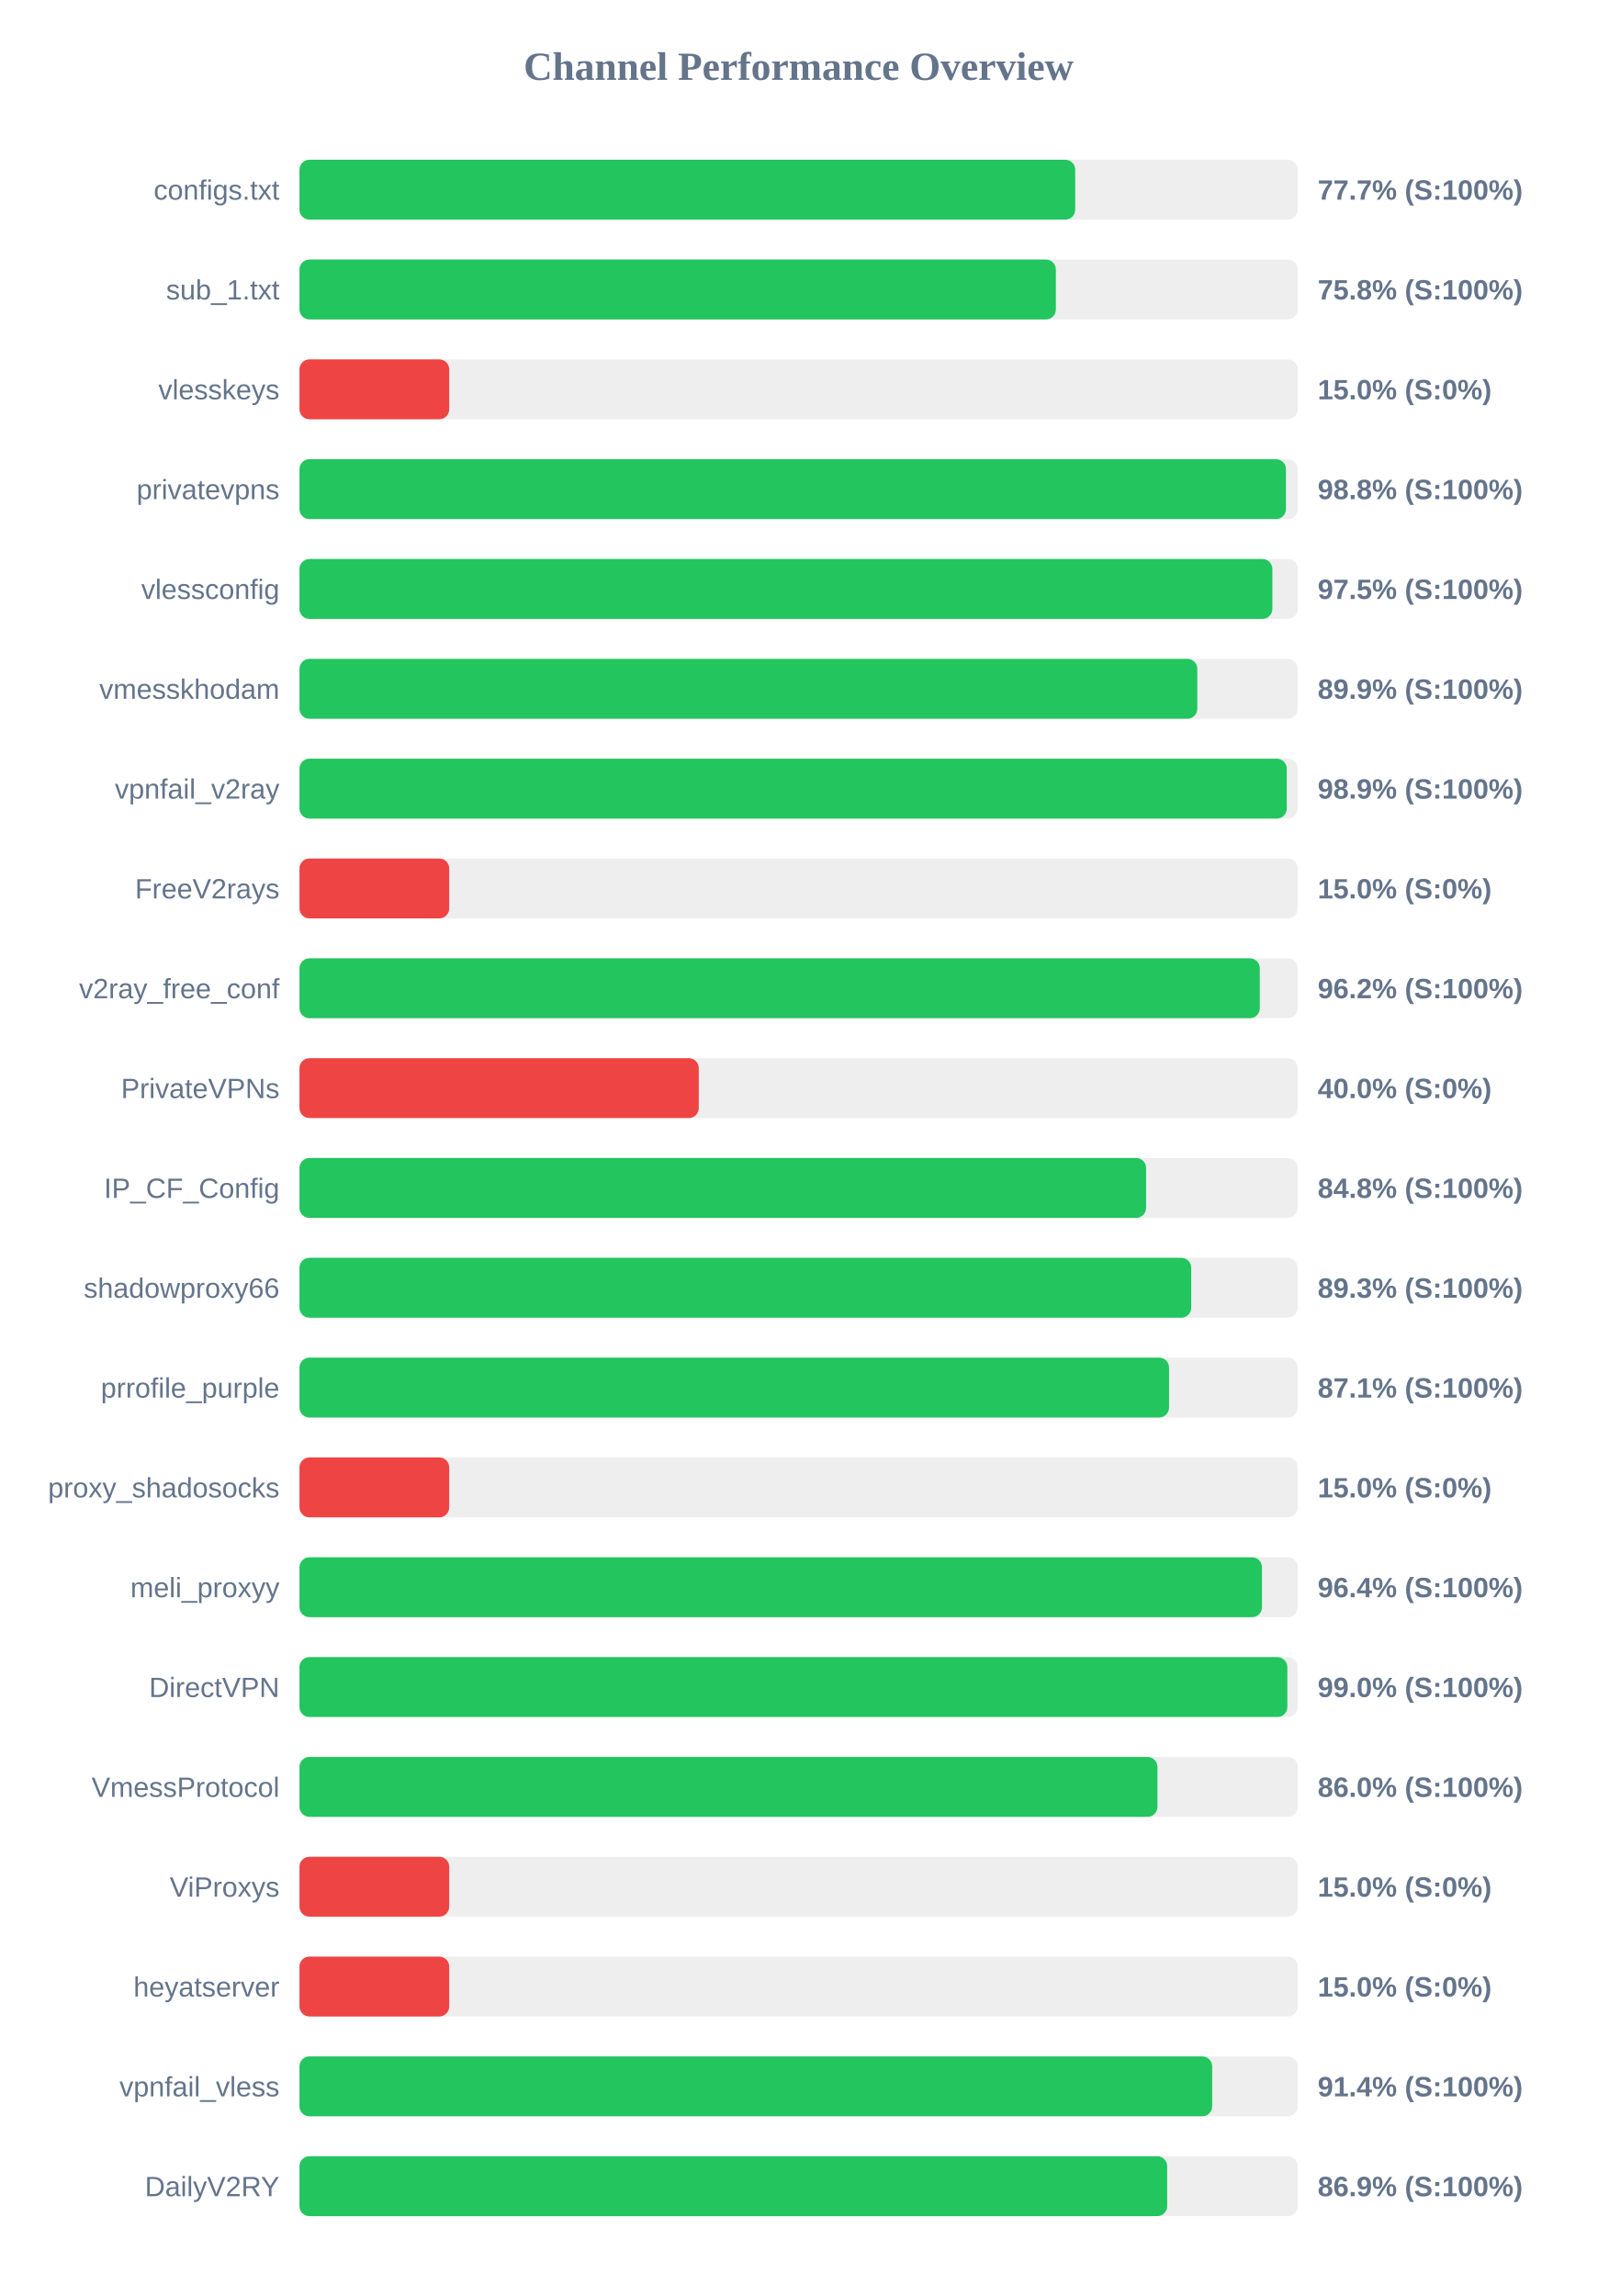
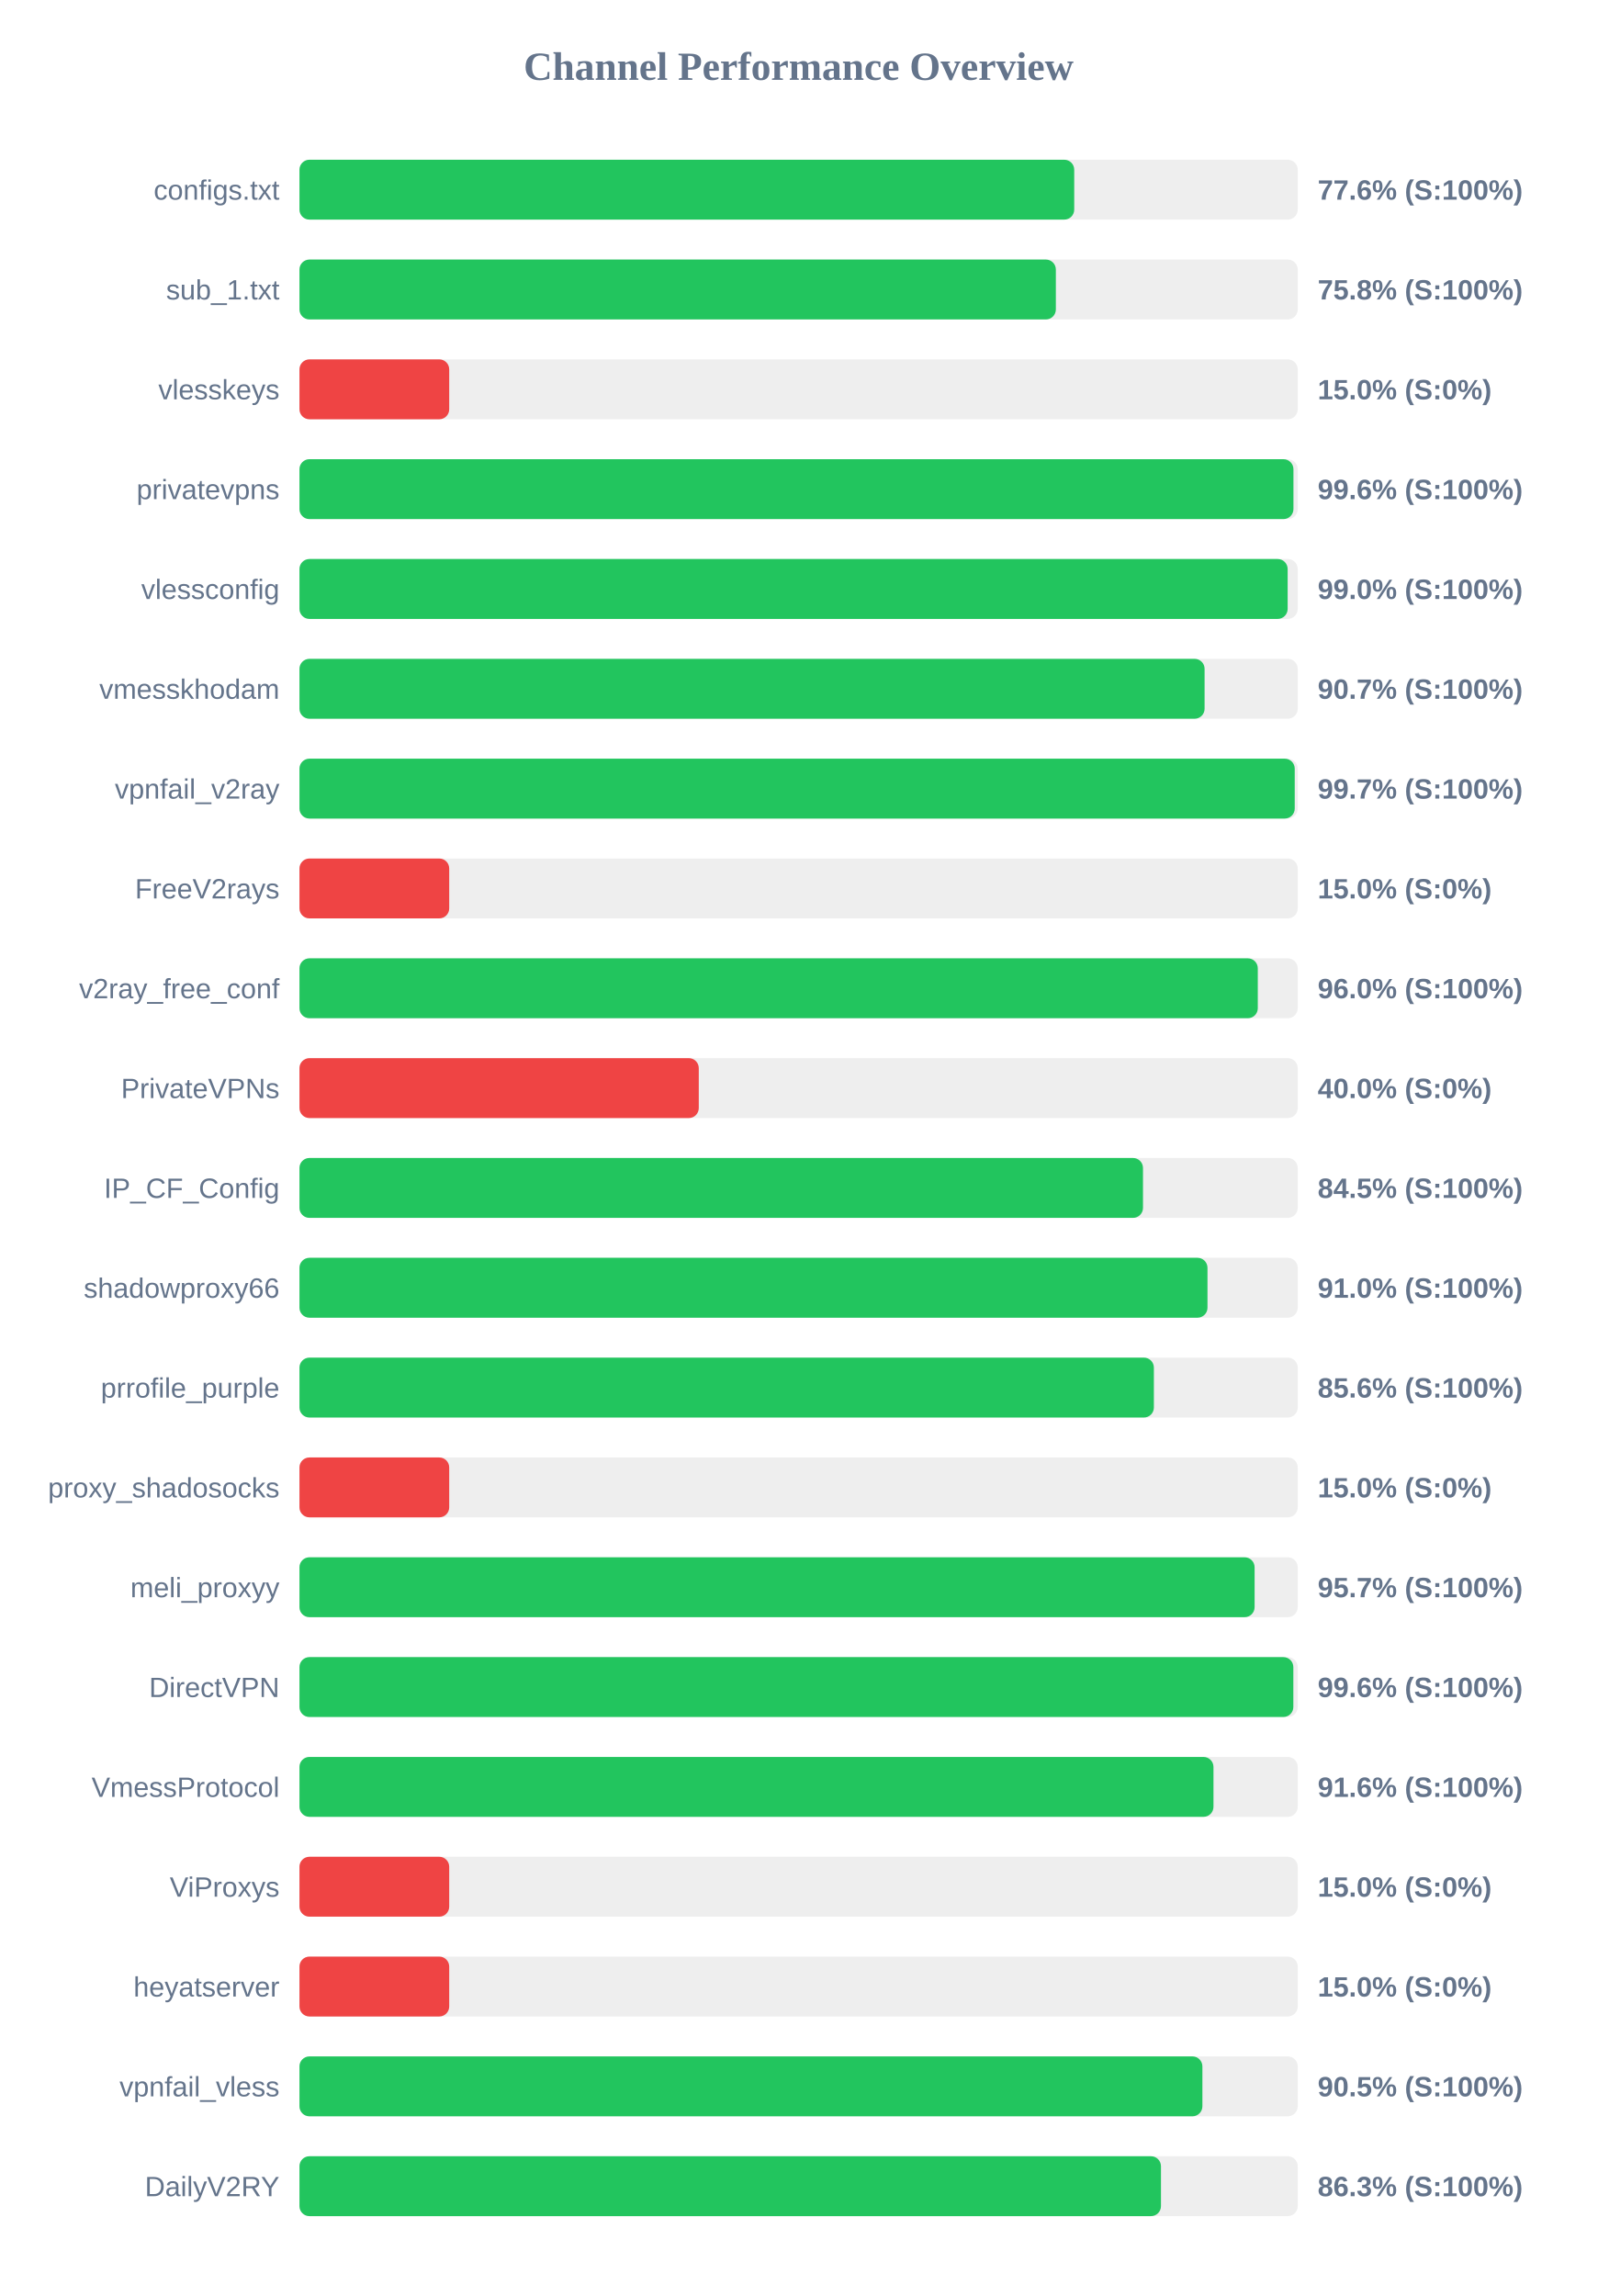
<svg xmlns="http://www.w3.org/2000/svg" width="800" height="1150" version="1.1">
  <style>
        .row { font: 14px Arial; fill: #64748b; }
        .score { font: bold 14px Arial; fill: #64748b; }
    </style>
  <text x="400" y="40" text-anchor="middle" font-size="20px" font-weight="bold" fill="#64748b">Channel Performance Overview</text>
  <rect x="150" y="80" width="500" height="30" fill="#eee" rx="5" />
-   <rect x="150" y="80" width="388.55" height="30" fill="#22c55e" rx="5" />
+   <rect x="150" y="80" width="388.05" height="30" fill="#22c55e" rx="5" />
  <text x="140" y="100" text-anchor="end" class="row">configs.txt</text>
-   <text x="660" y="100" text-anchor="start" class="score">77.7% (S:100%)</text>
+   <text x="660" y="100" text-anchor="start" class="score">77.6% (S:100%)</text>
  <rect x="150" y="130" width="500" height="30" fill="#eee" rx="5" />
  <rect x="150" y="130" width="378.85" height="30" fill="#22c55e" rx="5" />
  <text x="140" y="150" text-anchor="end" class="row">sub_1.txt</text>
  <text x="660" y="150" text-anchor="start" class="score">75.8% (S:100%)</text>
  <rect x="150" y="180" width="500" height="30" fill="#eee" rx="5" />
  <rect x="150" y="180" width="75.0" height="30" fill="#ef4444" rx="5" />
  <text x="140" y="200" text-anchor="end" class="row">vlesskeys</text>
  <text x="660" y="200" text-anchor="start" class="score">15.0% (S:0%)</text>
  <rect x="150" y="230" width="500" height="30" fill="#eee" rx="5" />
-   <rect x="150" y="230" width="494.1" height="30" fill="#22c55e" rx="5" />
+   <rect x="150" y="230" width="497.85" height="30" fill="#22c55e" rx="5" />
  <text x="140" y="250" text-anchor="end" class="row">privatevpns</text>
-   <text x="660" y="250" text-anchor="start" class="score">98.8% (S:100%)</text>
+   <text x="660" y="250" text-anchor="start" class="score">99.6% (S:100%)</text>
  <rect x="150" y="280" width="500" height="30" fill="#eee" rx="5" />
-   <rect x="150" y="280" width="487.3" height="30" fill="#22c55e" rx="5" />
+   <rect x="150" y="280" width="494.95" height="30" fill="#22c55e" rx="5" />
  <text x="140" y="300" text-anchor="end" class="row">vlessconfig</text>
-   <text x="660" y="300" text-anchor="start" class="score">97.5% (S:100%)</text>
+   <text x="660" y="300" text-anchor="start" class="score">99.0% (S:100%)</text>
  <rect x="150" y="330" width="500" height="30" fill="#eee" rx="5" />
-   <rect x="150" y="330" width="449.7" height="30" fill="#22c55e" rx="5" />
+   <rect x="150" y="330" width="453.35" height="30" fill="#22c55e" rx="5" />
  <text x="140" y="350" text-anchor="end" class="row">vmesskhodam</text>
-   <text x="660" y="350" text-anchor="start" class="score">89.9% (S:100%)</text>
+   <text x="660" y="350" text-anchor="start" class="score">90.7% (S:100%)</text>
  <rect x="150" y="380" width="500" height="30" fill="#eee" rx="5" />
-   <rect x="150" y="380" width="494.5" height="30" fill="#22c55e" rx="5" />
+   <rect x="150" y="380" width="498.5" height="30" fill="#22c55e" rx="5" />
  <text x="140" y="400" text-anchor="end" class="row">vpnfail_v2ray</text>
-   <text x="660" y="400" text-anchor="start" class="score">98.9% (S:100%)</text>
+   <text x="660" y="400" text-anchor="start" class="score">99.7% (S:100%)</text>
  <rect x="150" y="430" width="500" height="30" fill="#eee" rx="5" />
  <rect x="150" y="430" width="75.0" height="30" fill="#ef4444" rx="5" />
  <text x="140" y="450" text-anchor="end" class="row">FreeV2rays</text>
  <text x="660" y="450" text-anchor="start" class="score">15.0% (S:0%)</text>
  <rect x="150" y="480" width="500" height="30" fill="#eee" rx="5" />
-   <rect x="150" y="480" width="481.0" height="30" fill="#22c55e" rx="5" />
+   <rect x="150" y="480" width="480.0" height="30" fill="#22c55e" rx="5" />
  <text x="140" y="500" text-anchor="end" class="row">v2ray_free_conf</text>
-   <text x="660" y="500" text-anchor="start" class="score">96.2% (S:100%)</text>
+   <text x="660" y="500" text-anchor="start" class="score">96.0% (S:100%)</text>
  <rect x="150" y="530" width="500" height="30" fill="#eee" rx="5" />
  <rect x="150" y="530" width="200.0" height="30" fill="#ef4444" rx="5" />
  <text x="140" y="550" text-anchor="end" class="row">PrivateVPNs</text>
  <text x="660" y="550" text-anchor="start" class="score">40.0% (S:0%)</text>
  <rect x="150" y="580" width="500" height="30" fill="#eee" rx="5" />
-   <rect x="150" y="580" width="424.05" height="30" fill="#22c55e" rx="5" />
+   <rect x="150" y="580" width="422.5" height="30" fill="#22c55e" rx="5" />
  <text x="140" y="600" text-anchor="end" class="row">IP_CF_Config</text>
-   <text x="660" y="600" text-anchor="start" class="score">84.8% (S:100%)</text>
+   <text x="660" y="600" text-anchor="start" class="score">84.5% (S:100%)</text>
  <rect x="150" y="630" width="500" height="30" fill="#eee" rx="5" />
-   <rect x="150" y="630" width="446.65" height="30" fill="#22c55e" rx="5" />
+   <rect x="150" y="630" width="454.8" height="30" fill="#22c55e" rx="5" />
  <text x="140" y="650" text-anchor="end" class="row">shadowproxy66</text>
-   <text x="660" y="650" text-anchor="start" class="score">89.3% (S:100%)</text>
+   <text x="660" y="650" text-anchor="start" class="score">91.0% (S:100%)</text>
  <rect x="150" y="680" width="500" height="30" fill="#eee" rx="5" />
-   <rect x="150" y="680" width="435.55" height="30" fill="#22c55e" rx="5" />
+   <rect x="150" y="680" width="427.95" height="30" fill="#22c55e" rx="5" />
  <text x="140" y="700" text-anchor="end" class="row">prrofile_purple</text>
-   <text x="660" y="700" text-anchor="start" class="score">87.1% (S:100%)</text>
+   <text x="660" y="700" text-anchor="start" class="score">85.6% (S:100%)</text>
  <rect x="150" y="730" width="500" height="30" fill="#eee" rx="5" />
  <rect x="150" y="730" width="75.0" height="30" fill="#ef4444" rx="5" />
  <text x="140" y="750" text-anchor="end" class="row">proxy_shadosocks</text>
  <text x="660" y="750" text-anchor="start" class="score">15.0% (S:0%)</text>
  <rect x="150" y="780" width="500" height="30" fill="#eee" rx="5" />
-   <rect x="150" y="780" width="482.1" height="30" fill="#22c55e" rx="5" />
+   <rect x="150" y="780" width="478.4" height="30" fill="#22c55e" rx="5" />
  <text x="140" y="800" text-anchor="end" class="row">meli_proxyy</text>
-   <text x="660" y="800" text-anchor="start" class="score">96.4% (S:100%)</text>
+   <text x="660" y="800" text-anchor="start" class="score">95.7% (S:100%)</text>
  <rect x="150" y="830" width="500" height="30" fill="#eee" rx="5" />
-   <rect x="150" y="830" width="494.8" height="30" fill="#22c55e" rx="5" />
+   <rect x="150" y="830" width="497.8" height="30" fill="#22c55e" rx="5" />
  <text x="140" y="850" text-anchor="end" class="row">DirectVPN</text>
-   <text x="660" y="850" text-anchor="start" class="score">99.0% (S:100%)</text>
+   <text x="660" y="850" text-anchor="start" class="score">99.6% (S:100%)</text>
  <rect x="150" y="880" width="500" height="30" fill="#eee" rx="5" />
-   <rect x="150" y="880" width="429.75" height="30" fill="#22c55e" rx="5" />
+   <rect x="150" y="880" width="457.8" height="30" fill="#22c55e" rx="5" />
  <text x="140" y="900" text-anchor="end" class="row">VmessProtocol</text>
-   <text x="660" y="900" text-anchor="start" class="score">86.0% (S:100%)</text>
+   <text x="660" y="900" text-anchor="start" class="score">91.6% (S:100%)</text>
  <rect x="150" y="930" width="500" height="30" fill="#eee" rx="5" />
  <rect x="150" y="930" width="75.0" height="30" fill="#ef4444" rx="5" />
  <text x="140" y="950" text-anchor="end" class="row">ViProxys</text>
  <text x="660" y="950" text-anchor="start" class="score">15.0% (S:0%)</text>
  <rect x="150" y="980" width="500" height="30" fill="#eee" rx="5" />
  <rect x="150" y="980" width="75.0" height="30" fill="#ef4444" rx="5" />
  <text x="140" y="1000" text-anchor="end" class="row">heyatserver</text>
  <text x="660" y="1000" text-anchor="start" class="score">15.0% (S:0%)</text>
  <rect x="150" y="1030" width="500" height="30" fill="#eee" rx="5" />
-   <rect x="150" y="1030" width="457.15" height="30" fill="#22c55e" rx="5" />
+   <rect x="150" y="1030" width="452.25" height="30" fill="#22c55e" rx="5" />
  <text x="140" y="1050" text-anchor="end" class="row">vpnfail_vless</text>
-   <text x="660" y="1050" text-anchor="start" class="score">91.4% (S:100%)</text>
+   <text x="660" y="1050" text-anchor="start" class="score">90.5% (S:100%)</text>
  <rect x="150" y="1080" width="500" height="30" fill="#eee" rx="5" />
-   <rect x="150" y="1080" width="434.6" height="30" fill="#22c55e" rx="5" />
+   <rect x="150" y="1080" width="431.5" height="30" fill="#22c55e" rx="5" />
  <text x="140" y="1100" text-anchor="end" class="row">DailyV2RY</text>
-   <text x="660" y="1100" text-anchor="start" class="score">86.9% (S:100%)</text>
+   <text x="660" y="1100" text-anchor="start" class="score">86.3% (S:100%)</text>
</svg>
